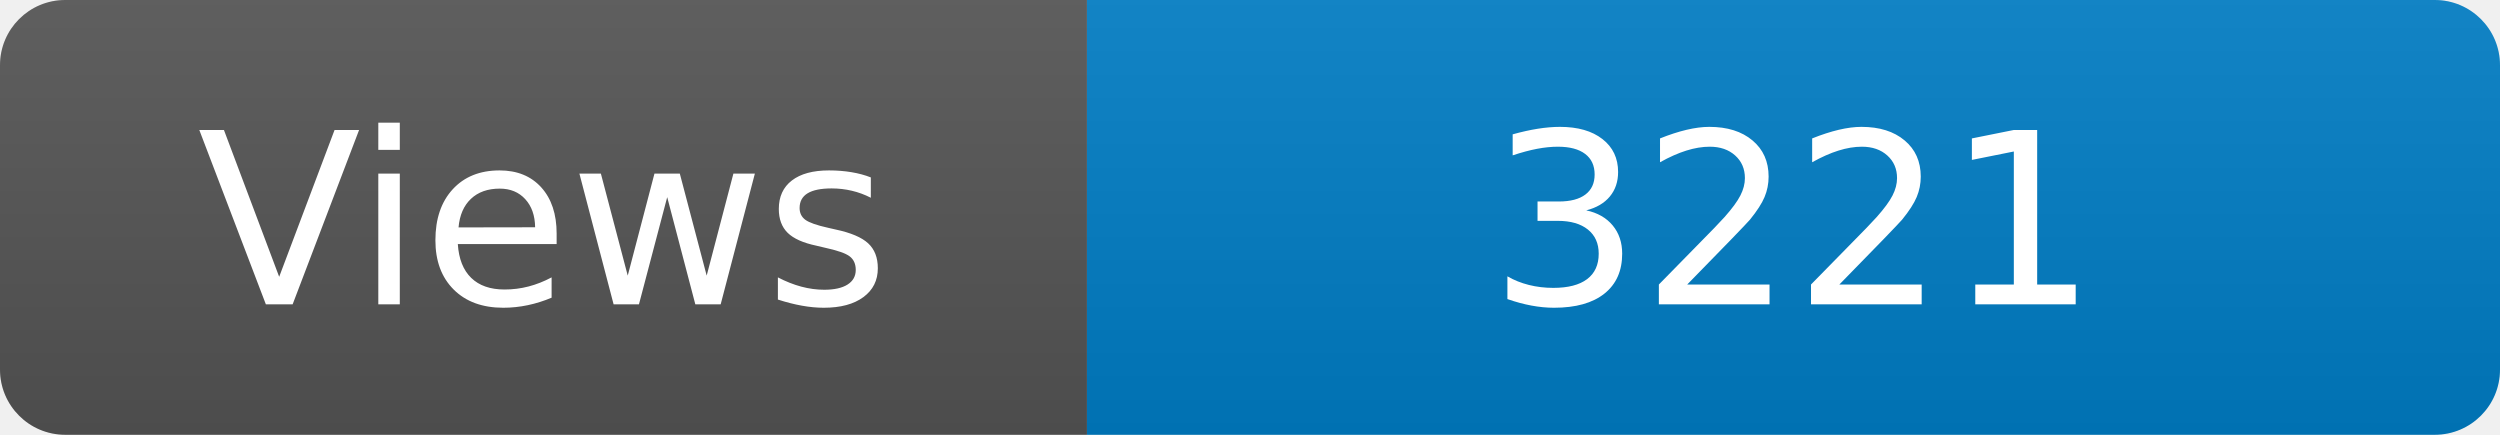
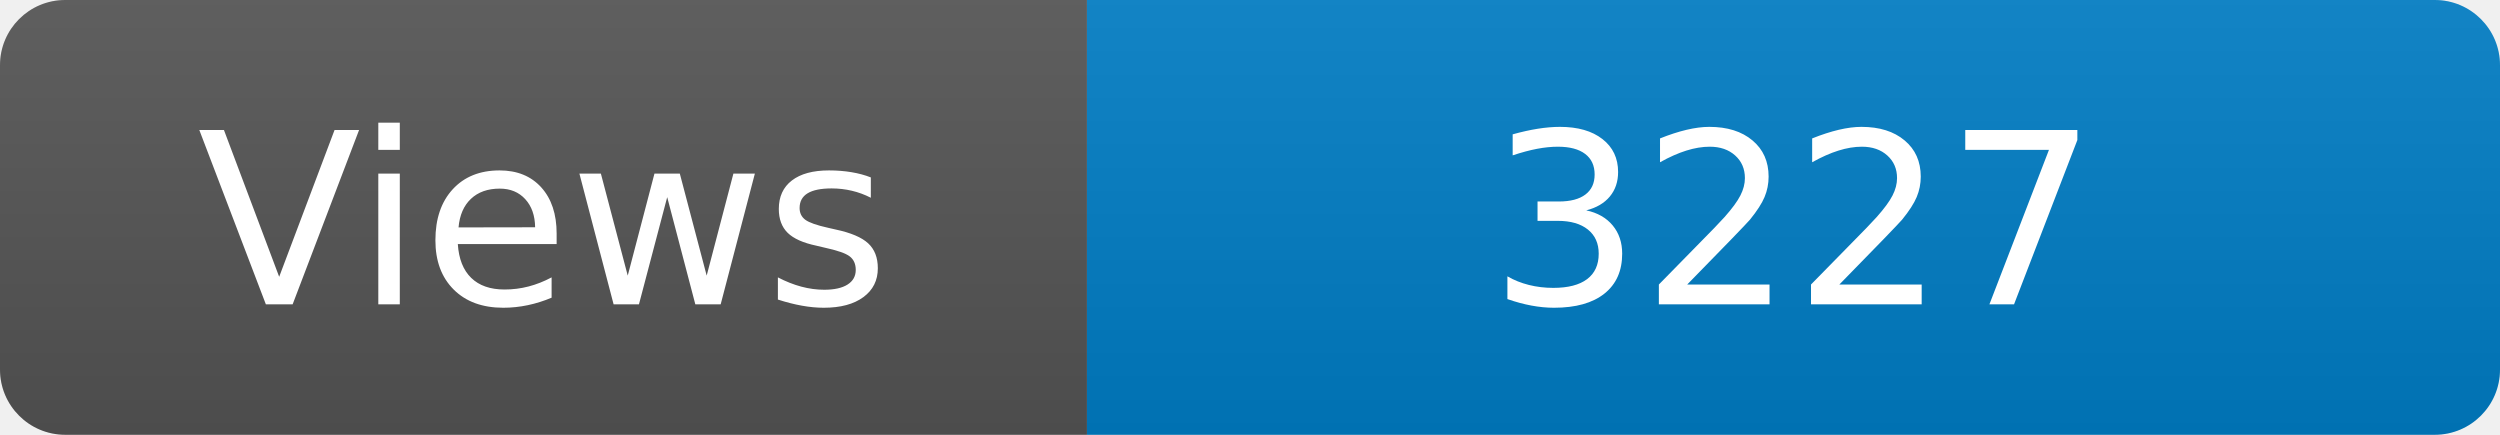
<svg xmlns="http://www.w3.org/2000/svg" width="115" height="20" role="img" aria-label="Maintained?: yes">
  <linearGradient id="s" x2="0" y2="100%">
    <stop offset="0" stop-color="#bbb" stop-opacity=".1" />
    <stop offset="1" stop-opacity=".1" />
  </linearGradient>
  <clipPath id="r">
    <rect width="115" height="20" rx="3" fill="#fff" />
  </clipPath>
  <g clip-path="url(#r)">
    <rect width="50" height="20" fill="#555" />
    <rect x="50" width="160" height="20" fill="#007ec6" />
    <rect width="115" height="20" fill="url(#s)" />
  </g>
  <g fill="#fff" text-anchor="middle" font-family="Verdana,Geneva,DejaVu Sans,sans-serif" font-size="110">
    <text x="250" y="140" transform="scale(.1)" fill="#fff">Views</text>
-     <text x="825" y="140" transform="scale(.1)" fill="#fff">3221</text>
+     <text x="825" y="140" transform="scale(.1)" fill="#fff">3227</text>
  </g>
</svg>
